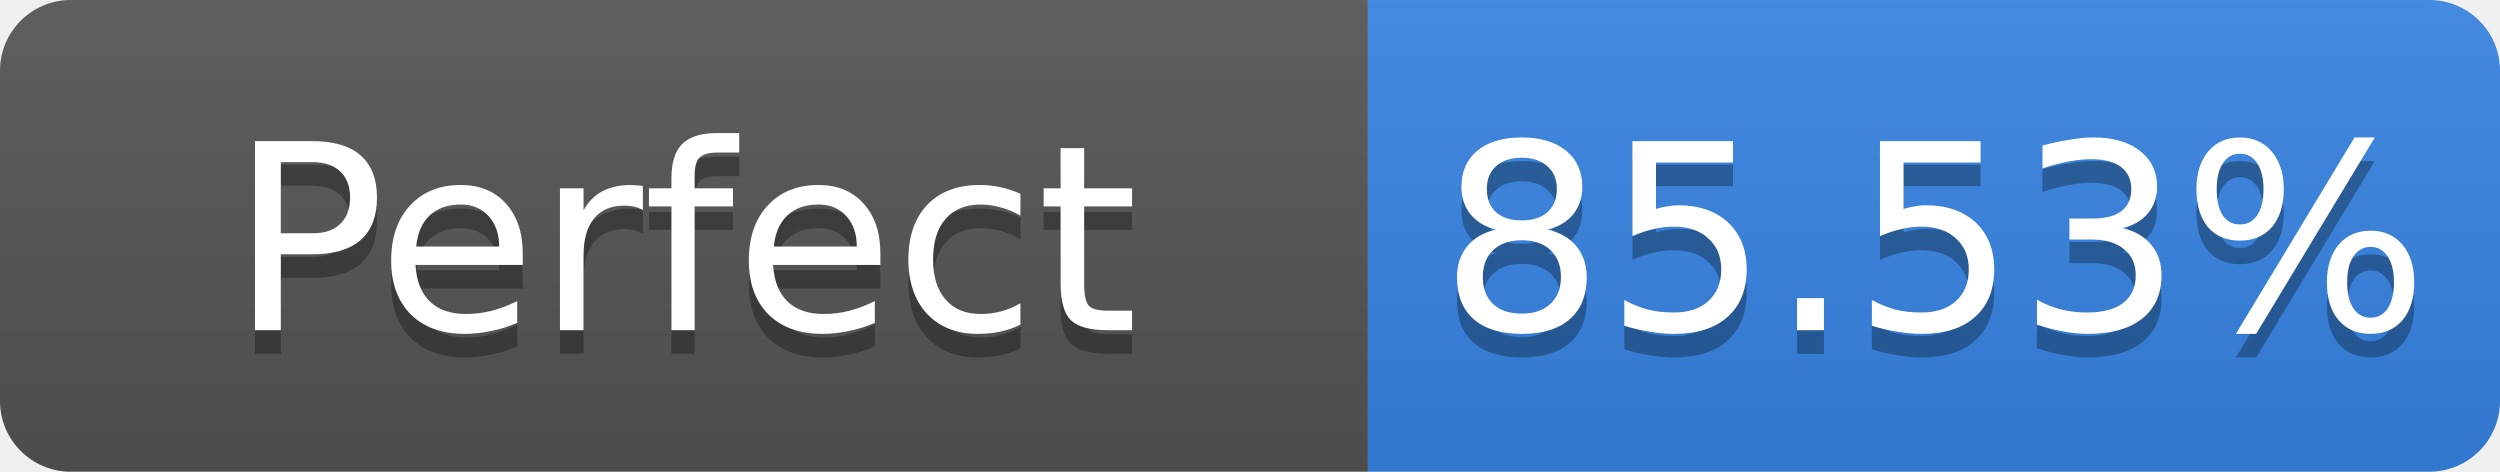
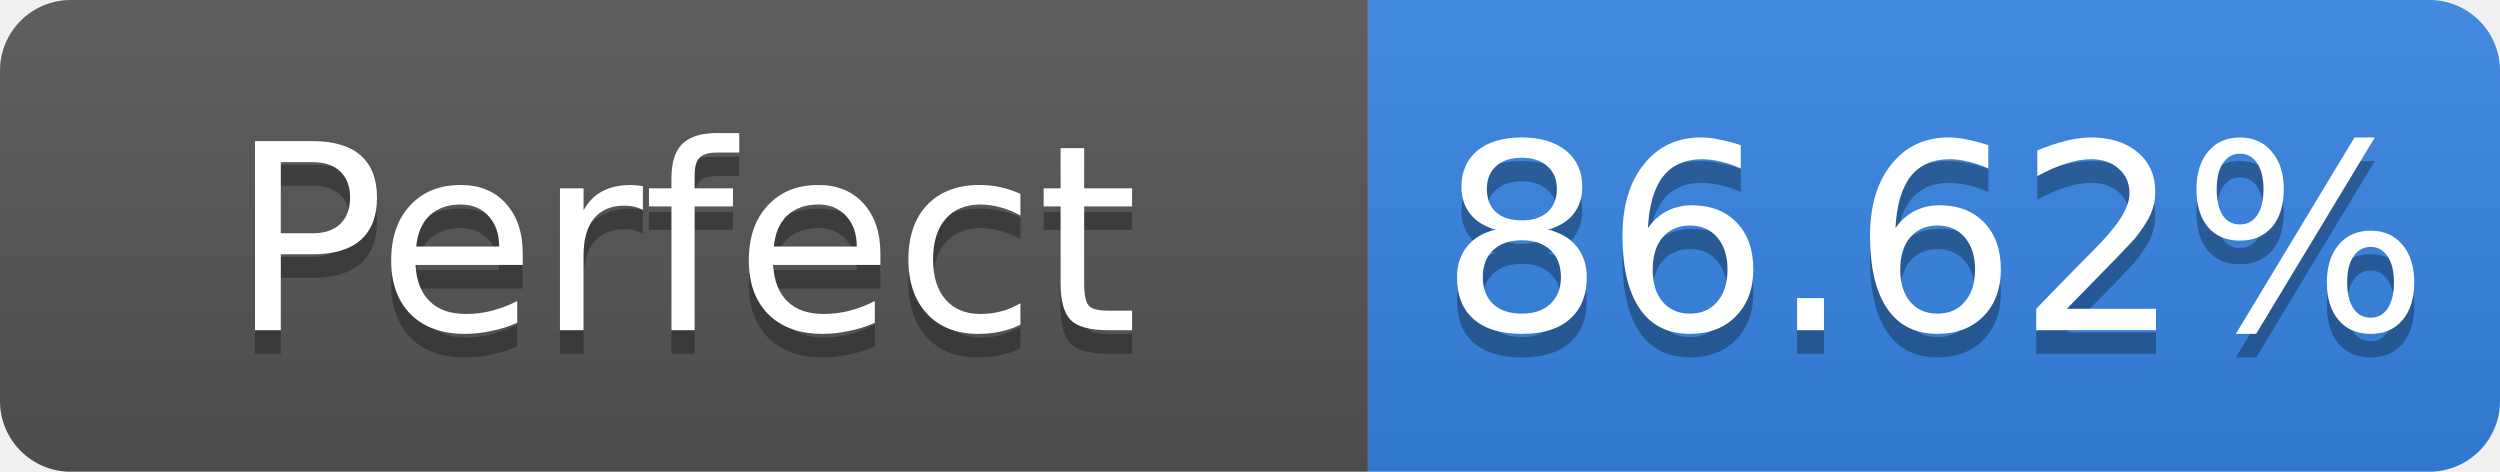
- <svg xmlns="http://www.w3.org/2000/svg" width="106" height="20" role="img" aria-label="Perfect: 85.53%">
+ <svg xmlns="http://www.w3.org/2000/svg" width="106" height="20" role="img" aria-label="Perfect: 86.62%">
  <linearGradient id="s" x2="0" y2="100%">
    <stop offset="0" stop-color="#bbb" stop-opacity=".1" />
    <stop offset="1" stop-opacity=".1" />
  </linearGradient>
  <clipPath id="r">
    <rect width="106" height="20" rx="3" fill="#fff" />
  </clipPath>
  <g clip-path="url(#r)">
    <rect width="58" height="20" fill="#555" />
    <rect x="58" width="48" height="20" fill="#3584e4" />
    <rect width="106" height="20" fill="url(#s)" />
  </g>
  <g fill="#fff" text-anchor="middle" font-family="Verdana,Geneva,DejaVu Sans,sans-serif" font-size="11">
    <text x="29.0" y="15" fill="#010101" fill-opacity=".3">Perfect</text>
    <text x="29.0" y="14">Perfect</text>
-     <text x="82.0" y="15" fill="#010101" fill-opacity=".3">85.53%</text>
-     <text x="82.0" y="14">85.53%</text>
+     <text x="82.0" y="15" fill="#010101" fill-opacity=".3">86.62%</text>
+     <text x="82.0" y="14">86.62%</text>
  </g>
</svg>
